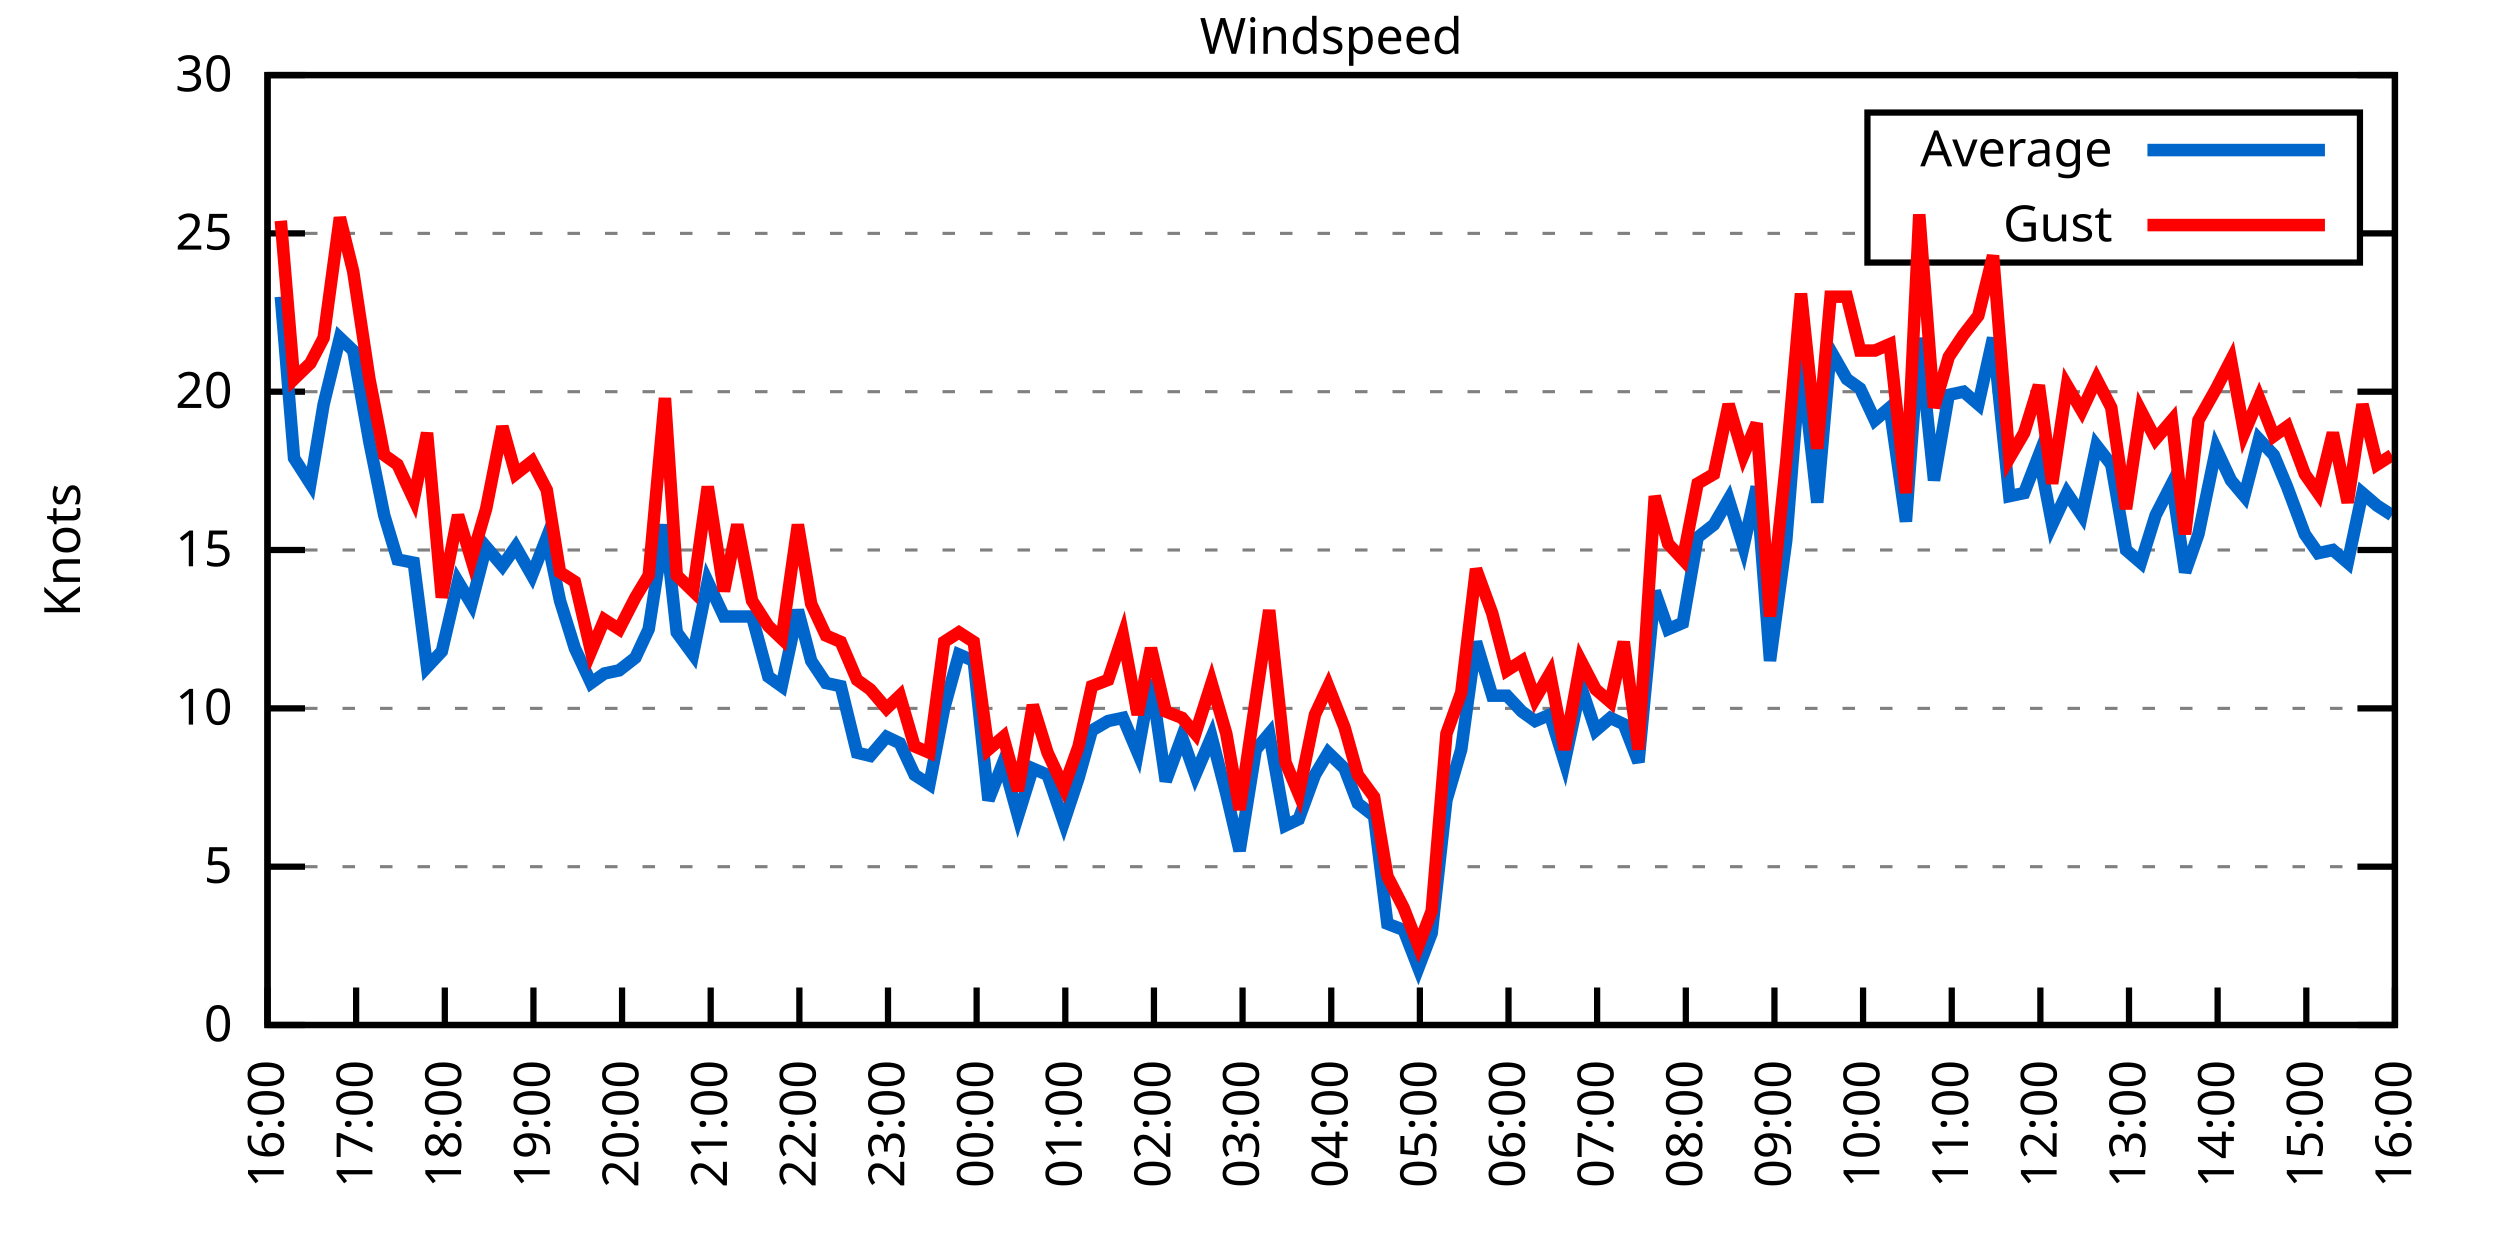
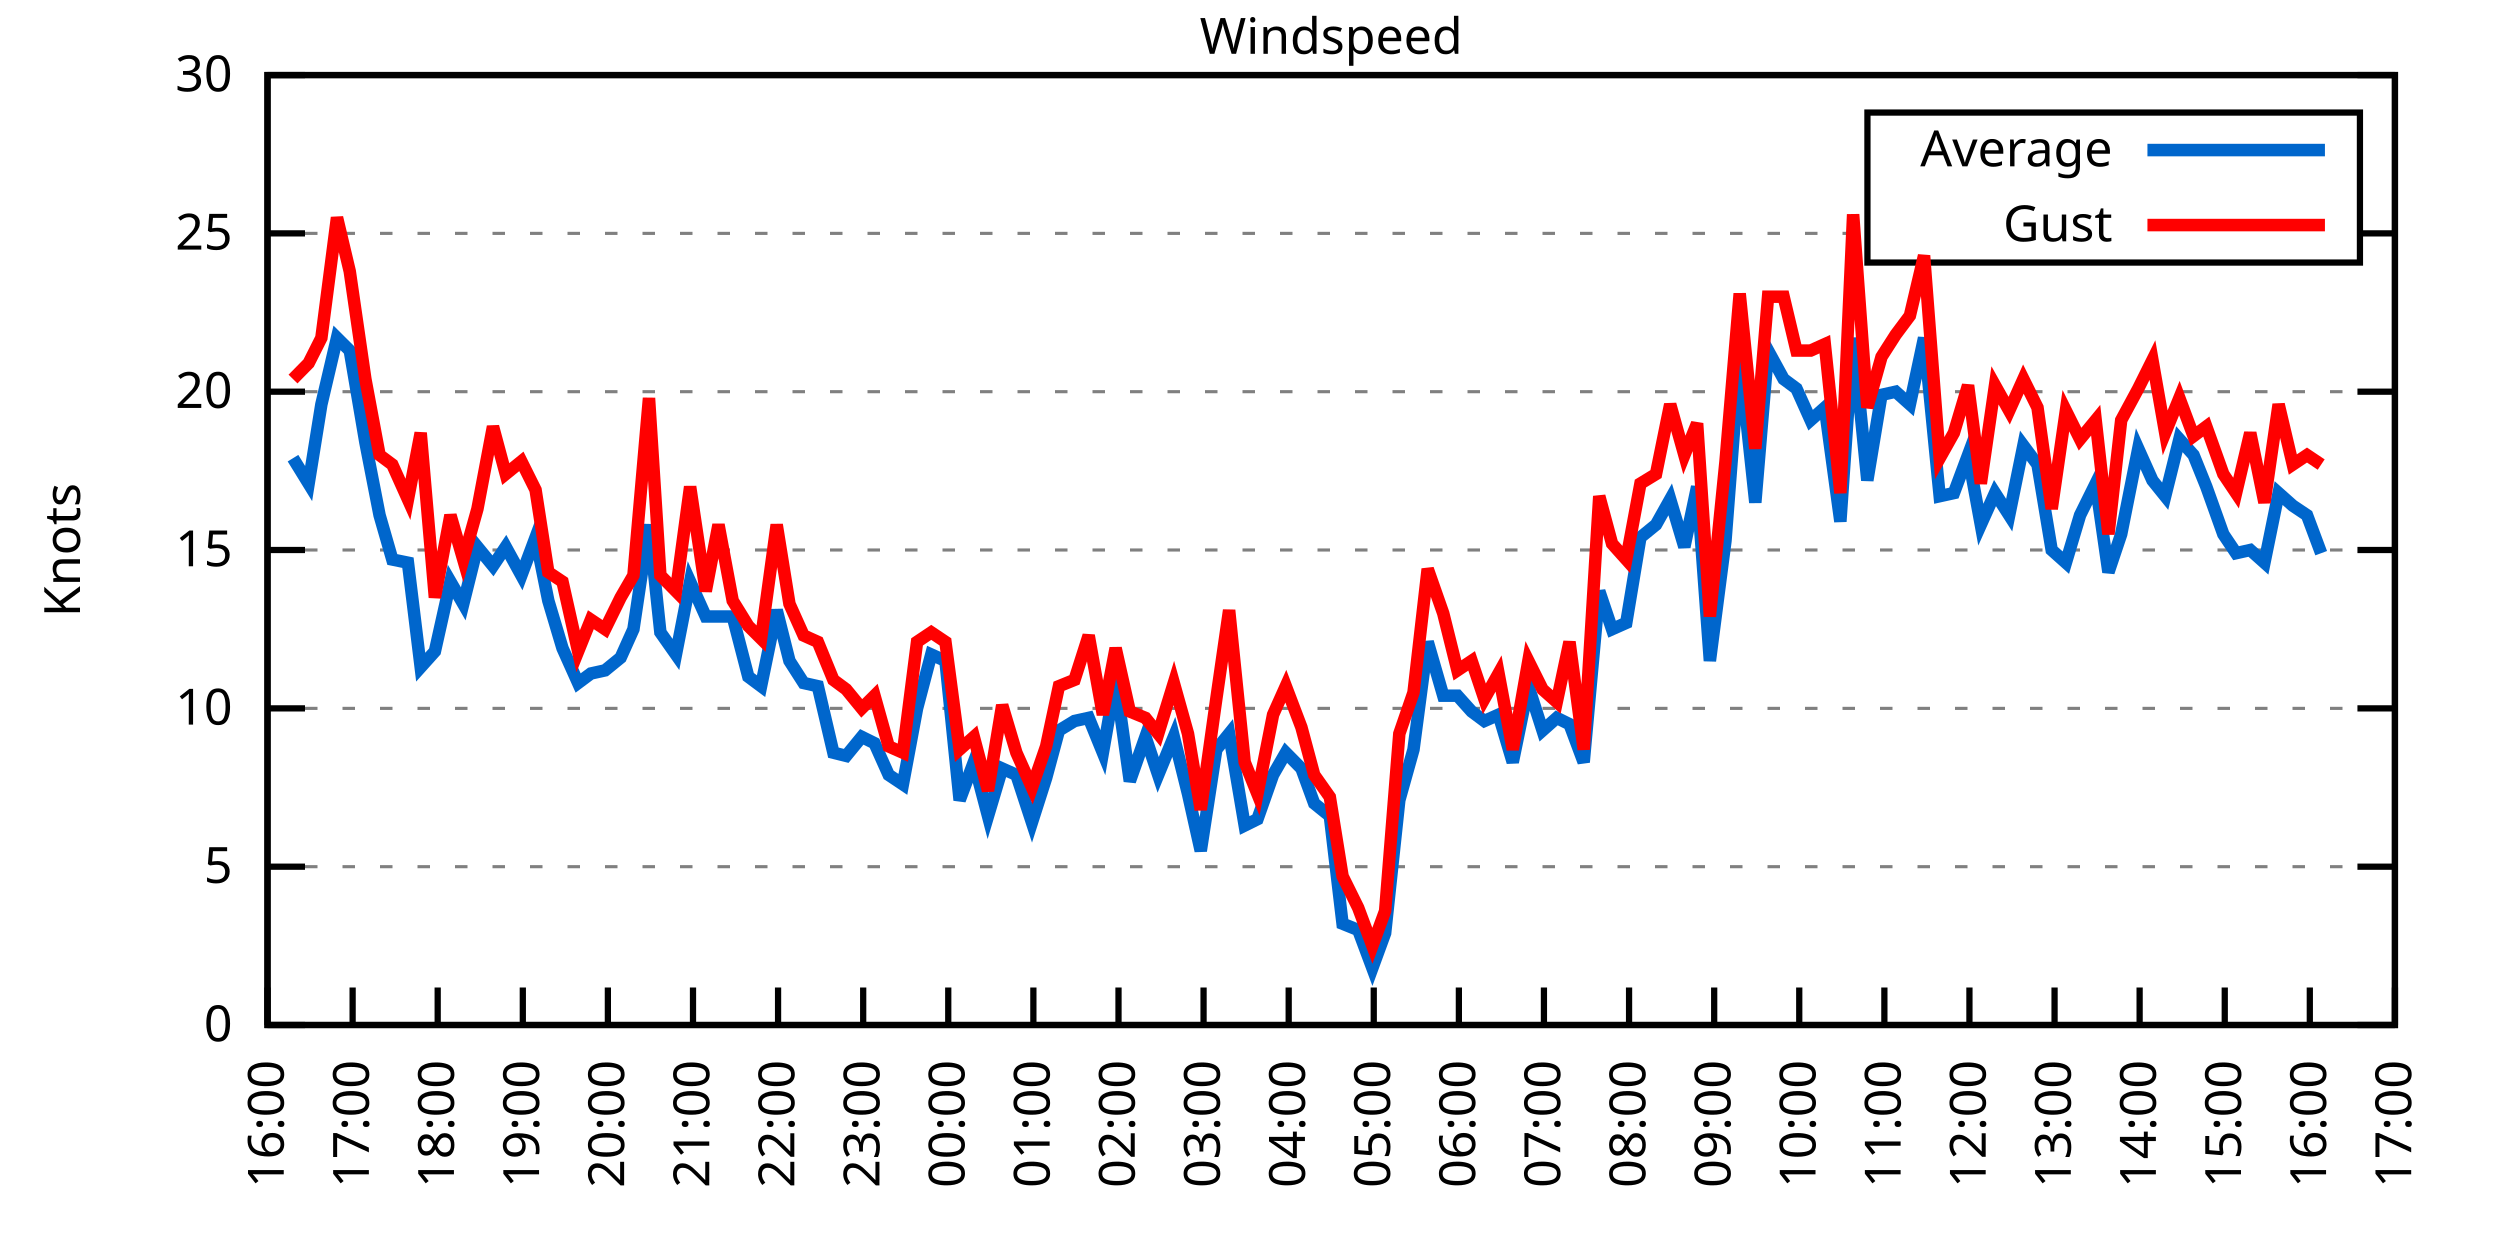
<svg xmlns="http://www.w3.org/2000/svg" xmlns:xlink="http://www.w3.org/1999/xlink" width="400" height="200" viewBox="0 0 400 200">
  <g id="gnuplot_canvas">
    <rect x="0" y="0" width="400" height="200" fill="none" />
    <defs>
      <circle id="gpDot" r="0.5" stroke-width="0.5" stroke="currentColor" />
      <path id="gpPt0" stroke-width="0.333" stroke="currentColor" d="M-1,0 h2 M0,-1 v2" />
      <path id="gpPt1" stroke-width="0.333" stroke="currentColor" d="M-1,-1 L1,1 M1,-1 L-1,1" />
      <path id="gpPt2" stroke-width="0.333" stroke="currentColor" d="M-1,0 L1,0 M0,-1 L0,1 M-1,-1 L1,1 M-1,1 L1,-1" />
      <rect id="gpPt3" stroke-width="0.333" stroke="currentColor" x="-1" y="-1" width="2" height="2" />
      <rect id="gpPt4" stroke-width="0.333" stroke="currentColor" fill="currentColor" x="-1" y="-1" width="2" height="2" />
      <circle id="gpPt5" stroke-width="0.333" stroke="currentColor" cx="0" cy="0" r="1" />
      <use xlink:href="#gpPt5" id="gpPt6" fill="currentColor" stroke="none" />
      <path id="gpPt7" stroke-width="0.333" stroke="currentColor" d="M0,-1.33 L-1.33,0.67 L1.33,0.67 z" />
      <use xlink:href="#gpPt7" id="gpPt8" fill="currentColor" stroke="none" />
      <use xlink:href="#gpPt7" id="gpPt9" stroke="currentColor" transform="rotate(180)" />
      <use xlink:href="#gpPt9" id="gpPt10" fill="currentColor" stroke="none" />
      <use xlink:href="#gpPt3" id="gpPt11" stroke="currentColor" transform="rotate(45)" />
      <use xlink:href="#gpPt11" id="gpPt12" fill="currentColor" stroke="none" />
      <path id="gpPt13" stroke-width="0.333" stroke="currentColor" d="M0,1.330 L1.265,0.411 L0.782,-1.067 L-0.782,-1.076 L-1.265,0.411 z" />
      <use xlink:href="#gpPt13" id="gpPt14" fill="currentColor" stroke="none" />
      <filter id="textbox" filterUnits="objectBoundingBox" x="0" y="0" height="1" width="1">
        <feFlood flood-color="white" flood-opacity="1" result="bgnd" />
        <feComposite in="SourceGraphic" in2="bgnd" operator="atop" />
      </filter>
      <filter id="greybox" filterUnits="objectBoundingBox" x="0" y="0" height="1" width="1">
        <feFlood flood-color="lightgrey" flood-opacity="1" result="grey" />
        <feComposite in="SourceGraphic" in2="grey" operator="atop" />
      </filter>
    </defs>
    <g fill="none" color="white" stroke="currentColor" stroke-width="1.00" stroke-linecap="butt" stroke-linejoin="miter">
</g>
    <g fill="none" color="black" stroke="currentColor" stroke-width="1.00" stroke-linecap="butt" stroke-linejoin="miter">
      <g stroke="none" shape-rendering="crispEdges">
        <polygon fill="rgb(255, 255, 255)" points="42.80,164.00 383.18,164.00 383.18,12.02 42.80,12.02 " />
      </g>
    </g>
    <g fill="none" color="black" stroke="currentColor" stroke-width="1.00" stroke-linecap="butt" stroke-linejoin="miter">
</g>
    <g fill="none" color="black" stroke="black" stroke-width="0.50" stroke-linecap="butt" stroke-linejoin="miter">
</g>
    <g fill="none" color="gray" stroke="currentColor" stroke-width="0.50" stroke-linecap="butt" stroke-linejoin="miter">
      <path stroke="gray" stroke-dasharray="2,4" class="gridline" d="M42.80,164.00 L383.19,164.00  " />
    </g>
    <g fill="none" color="gray" stroke="gray" stroke-width="1.00" stroke-linecap="butt" stroke-linejoin="miter">
</g>
    <g fill="none" color="black" stroke="currentColor" stroke-width="1.00" stroke-linecap="butt" stroke-linejoin="miter">
      <path stroke="black" d="M42.80,164.00 L48.80,164.00 M383.19,164.00 L377.19,164.00  " />
      <g transform="translate(37.20,166.60)" stroke="none" fill="black" font-family="Sans" font-size="8.00" text-anchor="end">
        <text>
          <tspan font-family="Sans"> 0</tspan>
        </text>
      </g>
    </g>
    <g fill="none" color="black" stroke="currentColor" stroke-width="1.00" stroke-linecap="butt" stroke-linejoin="miter">
</g>
    <g fill="none" color="black" stroke="black" stroke-width="0.50" stroke-linecap="butt" stroke-linejoin="miter">
</g>
    <g fill="none" color="gray" stroke="currentColor" stroke-width="0.50" stroke-linecap="butt" stroke-linejoin="miter">
      <path stroke="gray" stroke-dasharray="2,4" class="gridline" d="M42.80,138.67 L383.19,138.67  " />
    </g>
    <g fill="none" color="gray" stroke="gray" stroke-width="1.00" stroke-linecap="butt" stroke-linejoin="miter">
</g>
    <g fill="none" color="black" stroke="currentColor" stroke-width="1.00" stroke-linecap="butt" stroke-linejoin="miter">
      <path stroke="black" d="M42.80,138.67 L48.80,138.67 M383.19,138.67 L377.19,138.67  " />
      <g transform="translate(37.20,141.27)" stroke="none" fill="black" font-family="Sans" font-size="8.00" text-anchor="end">
        <text>
          <tspan font-family="Sans"> 5</tspan>
        </text>
      </g>
    </g>
    <g fill="none" color="black" stroke="currentColor" stroke-width="1.00" stroke-linecap="butt" stroke-linejoin="miter">
</g>
    <g fill="none" color="black" stroke="black" stroke-width="0.50" stroke-linecap="butt" stroke-linejoin="miter">
</g>
    <g fill="none" color="gray" stroke="currentColor" stroke-width="0.50" stroke-linecap="butt" stroke-linejoin="miter">
      <path stroke="gray" stroke-dasharray="2,4" class="gridline" d="M42.80,113.34 L383.19,113.34  " />
    </g>
    <g fill="none" color="gray" stroke="gray" stroke-width="1.00" stroke-linecap="butt" stroke-linejoin="miter">
</g>
    <g fill="none" color="black" stroke="currentColor" stroke-width="1.00" stroke-linecap="butt" stroke-linejoin="miter">
      <path stroke="black" d="M42.80,113.34 L48.80,113.34 M383.19,113.34 L377.19,113.34  " />
      <g transform="translate(37.20,115.94)" stroke="none" fill="black" font-family="Sans" font-size="8.00" text-anchor="end">
        <text>
          <tspan font-family="Sans"> 10</tspan>
        </text>
      </g>
    </g>
    <g fill="none" color="black" stroke="currentColor" stroke-width="1.00" stroke-linecap="butt" stroke-linejoin="miter">
</g>
    <g fill="none" color="black" stroke="black" stroke-width="0.50" stroke-linecap="butt" stroke-linejoin="miter">
</g>
    <g fill="none" color="gray" stroke="currentColor" stroke-width="0.50" stroke-linecap="butt" stroke-linejoin="miter">
      <path stroke="gray" stroke-dasharray="2,4" class="gridline" d="M42.80,88.00 L383.19,88.00  " />
    </g>
    <g fill="none" color="gray" stroke="gray" stroke-width="1.00" stroke-linecap="butt" stroke-linejoin="miter">
</g>
    <g fill="none" color="black" stroke="currentColor" stroke-width="1.00" stroke-linecap="butt" stroke-linejoin="miter">
      <path stroke="black" d="M42.80,88.00 L48.80,88.00 M383.19,88.00 L377.19,88.00  " />
      <g transform="translate(37.20,90.60)" stroke="none" fill="black" font-family="Sans" font-size="8.00" text-anchor="end">
        <text>
          <tspan font-family="Sans"> 15</tspan>
        </text>
      </g>
    </g>
    <g fill="none" color="black" stroke="currentColor" stroke-width="1.00" stroke-linecap="butt" stroke-linejoin="miter">
</g>
    <g fill="none" color="black" stroke="black" stroke-width="0.50" stroke-linecap="butt" stroke-linejoin="miter">
</g>
    <g fill="none" color="gray" stroke="currentColor" stroke-width="0.50" stroke-linecap="butt" stroke-linejoin="miter">
      <path stroke="gray" stroke-dasharray="2,4" class="gridline" d="M42.80,62.67 L383.19,62.67  " />
    </g>
    <g fill="none" color="gray" stroke="gray" stroke-width="1.00" stroke-linecap="butt" stroke-linejoin="miter">
</g>
    <g fill="none" color="black" stroke="currentColor" stroke-width="1.00" stroke-linecap="butt" stroke-linejoin="miter">
      <path stroke="black" d="M42.80,62.67 L48.80,62.67 M383.19,62.67 L377.19,62.67  " />
      <g transform="translate(37.20,65.27)" stroke="none" fill="black" font-family="Sans" font-size="8.00" text-anchor="end">
        <text>
          <tspan font-family="Sans"> 20</tspan>
        </text>
      </g>
    </g>
    <g fill="none" color="black" stroke="currentColor" stroke-width="1.00" stroke-linecap="butt" stroke-linejoin="miter">
</g>
    <g fill="none" color="black" stroke="black" stroke-width="0.50" stroke-linecap="butt" stroke-linejoin="miter">
</g>
    <g fill="none" color="gray" stroke="currentColor" stroke-width="0.50" stroke-linecap="butt" stroke-linejoin="miter">
      <path stroke="gray" stroke-dasharray="2,4" class="gridline" d="M42.80,37.34 L298.79,37.34 M377.59,37.34 L383.19,37.34  " />
    </g>
    <g fill="none" color="gray" stroke="gray" stroke-width="1.00" stroke-linecap="butt" stroke-linejoin="miter">
</g>
    <g fill="none" color="black" stroke="currentColor" stroke-width="1.00" stroke-linecap="butt" stroke-linejoin="miter">
      <path stroke="black" d="M42.80,37.34 L48.80,37.34 M383.19,37.34 L377.19,37.34  " />
      <g transform="translate(37.20,39.94)" stroke="none" fill="black" font-family="Sans" font-size="8.00" text-anchor="end">
        <text>
          <tspan font-family="Sans"> 25</tspan>
        </text>
      </g>
    </g>
    <g fill="none" color="black" stroke="currentColor" stroke-width="1.00" stroke-linecap="butt" stroke-linejoin="miter">
</g>
    <g fill="none" color="black" stroke="black" stroke-width="0.50" stroke-linecap="butt" stroke-linejoin="miter">
</g>
    <g fill="none" color="gray" stroke="currentColor" stroke-width="0.50" stroke-linecap="butt" stroke-linejoin="miter">
      <path stroke="gray" stroke-dasharray="2,4" class="gridline" d="M42.80,12.01 L383.19,12.01  " />
    </g>
    <g fill="none" color="gray" stroke="gray" stroke-width="1.00" stroke-linecap="butt" stroke-linejoin="miter">
</g>
    <g fill="none" color="black" stroke="currentColor" stroke-width="1.00" stroke-linecap="butt" stroke-linejoin="miter">
      <path stroke="black" d="M42.80,12.01 L48.80,12.01 M383.19,12.01 L377.19,12.01  " />
      <g transform="translate(37.20,14.61)" stroke="none" fill="black" font-family="Sans" font-size="8.00" text-anchor="end">
        <text>
          <tspan font-family="Sans"> 30</tspan>
        </text>
      </g>
    </g>
    <g fill="none" color="black" stroke="currentColor" stroke-width="1.00" stroke-linecap="butt" stroke-linejoin="miter">
      <path stroke="black" d="M42.80,164.00 L42.80,158.00  " />
      <g transform="translate(45.40,169.60) rotate(270.00)" stroke="none" fill="black" font-family="Sans" font-size="8.00" text-anchor="end">
        <text>
          <tspan font-family="Sans">16:00</tspan>
        </text>
      </g>
    </g>
    <g fill="none" color="black" stroke="currentColor" stroke-width="1.00" stroke-linecap="butt" stroke-linejoin="miter">
-       <path stroke="black" d="M56.98,164.00 L56.98,158.00  " />
-       <g transform="translate(59.58,169.60) rotate(270.00)" stroke="none" fill="black" font-family="Sans" font-size="8.00" text-anchor="end">
+       <path stroke="black" d="M56.42,164.00 L56.42,158.00  " />
+       <g transform="translate(59.02,169.60) rotate(270.00)" stroke="none" fill="black" font-family="Sans" font-size="8.00" text-anchor="end">
        <text>
          <tspan font-family="Sans">17:00</tspan>
        </text>
      </g>
    </g>
    <g fill="none" color="black" stroke="currentColor" stroke-width="1.00" stroke-linecap="butt" stroke-linejoin="miter">
-       <path stroke="black" d="M71.17,164.00 L71.17,158.00  " />
-       <g transform="translate(73.77,169.60) rotate(270.00)" stroke="none" fill="black" font-family="Sans" font-size="8.00" text-anchor="end">
+       <path stroke="black" d="M70.03,164.00 L70.03,158.00  " />
+       <g transform="translate(72.63,169.60) rotate(270.00)" stroke="none" fill="black" font-family="Sans" font-size="8.00" text-anchor="end">
        <text>
          <tspan font-family="Sans">18:00</tspan>
        </text>
      </g>
    </g>
    <g fill="none" color="black" stroke="currentColor" stroke-width="1.00" stroke-linecap="butt" stroke-linejoin="miter">
-       <path stroke="black" d="M85.35,164.00 L85.35,158.00  " />
-       <g transform="translate(87.95,169.60) rotate(270.00)" stroke="none" fill="black" font-family="Sans" font-size="8.00" text-anchor="end">
+       <path stroke="black" d="M83.65,164.00 L83.65,158.00  " />
+       <g transform="translate(86.25,169.60) rotate(270.00)" stroke="none" fill="black" font-family="Sans" font-size="8.00" text-anchor="end">
        <text>
          <tspan font-family="Sans">19:00</tspan>
        </text>
      </g>
    </g>
    <g fill="none" color="black" stroke="currentColor" stroke-width="1.00" stroke-linecap="butt" stroke-linejoin="miter">
-       <path stroke="black" d="M99.53,164.00 L99.53,158.00  " />
-       <g transform="translate(102.13,169.60) rotate(270.00)" stroke="none" fill="black" font-family="Sans" font-size="8.00" text-anchor="end">
+       <path stroke="black" d="M97.26,164.00 L97.26,158.00  " />
+       <g transform="translate(99.86,169.60) rotate(270.00)" stroke="none" fill="black" font-family="Sans" font-size="8.00" text-anchor="end">
        <text>
          <tspan font-family="Sans">20:00</tspan>
        </text>
      </g>
    </g>
    <g fill="none" color="black" stroke="currentColor" stroke-width="1.00" stroke-linecap="butt" stroke-linejoin="miter">
-       <path stroke="black" d="M113.71,164.00 L113.71,158.00  " />
-       <g transform="translate(116.31,169.60) rotate(270.00)" stroke="none" fill="black" font-family="Sans" font-size="8.00" text-anchor="end">
+       <path stroke="black" d="M110.88,164.00 L110.88,158.00  " />
+       <g transform="translate(113.48,169.60) rotate(270.00)" stroke="none" fill="black" font-family="Sans" font-size="8.00" text-anchor="end">
        <text>
          <tspan font-family="Sans">21:00</tspan>
        </text>
      </g>
    </g>
    <g fill="none" color="black" stroke="currentColor" stroke-width="1.00" stroke-linecap="butt" stroke-linejoin="miter">
-       <path stroke="black" d="M127.90,164.00 L127.90,158.00  " />
-       <g transform="translate(130.50,169.60) rotate(270.00)" stroke="none" fill="black" font-family="Sans" font-size="8.00" text-anchor="end">
+       <path stroke="black" d="M124.49,164.00 L124.49,158.00  " />
+       <g transform="translate(127.09,169.60) rotate(270.00)" stroke="none" fill="black" font-family="Sans" font-size="8.00" text-anchor="end">
        <text>
          <tspan font-family="Sans">22:00</tspan>
        </text>
      </g>
    </g>
    <g fill="none" color="black" stroke="currentColor" stroke-width="1.00" stroke-linecap="butt" stroke-linejoin="miter">
-       <path stroke="black" d="M142.08,164.00 L142.08,158.00  " />
-       <g transform="translate(144.68,169.60) rotate(270.00)" stroke="none" fill="black" font-family="Sans" font-size="8.00" text-anchor="end">
+       <path stroke="black" d="M138.11,164.00 L138.11,158.00  " />
+       <g transform="translate(140.71,169.60) rotate(270.00)" stroke="none" fill="black" font-family="Sans" font-size="8.00" text-anchor="end">
        <text>
          <tspan font-family="Sans">23:00</tspan>
        </text>
      </g>
    </g>
    <g fill="none" color="black" stroke="currentColor" stroke-width="1.00" stroke-linecap="butt" stroke-linejoin="miter">
-       <path stroke="black" d="M156.26,164.00 L156.26,158.00  " />
-       <g transform="translate(158.86,169.60) rotate(270.00)" stroke="none" fill="black" font-family="Sans" font-size="8.00" text-anchor="end">
+       <path stroke="black" d="M151.72,164.00 L151.72,158.00  " />
+       <g transform="translate(154.32,169.60) rotate(270.00)" stroke="none" fill="black" font-family="Sans" font-size="8.00" text-anchor="end">
        <text>
          <tspan font-family="Sans">00:00</tspan>
        </text>
      </g>
    </g>
    <g fill="none" color="black" stroke="currentColor" stroke-width="1.00" stroke-linecap="butt" stroke-linejoin="miter">
-       <path stroke="black" d="M170.45,164.00 L170.45,158.00  " />
-       <g transform="translate(173.05,169.60) rotate(270.00)" stroke="none" fill="black" font-family="Sans" font-size="8.00" text-anchor="end">
+       <path stroke="black" d="M165.34,164.00 L165.34,158.00  " />
+       <g transform="translate(167.94,169.60) rotate(270.00)" stroke="none" fill="black" font-family="Sans" font-size="8.00" text-anchor="end">
        <text>
          <tspan font-family="Sans">01:00</tspan>
        </text>
      </g>
    </g>
    <g fill="none" color="black" stroke="currentColor" stroke-width="1.00" stroke-linecap="butt" stroke-linejoin="miter">
-       <path stroke="black" d="M184.63,164.00 L184.63,158.00  " />
-       <g transform="translate(187.23,169.60) rotate(270.00)" stroke="none" fill="black" font-family="Sans" font-size="8.00" text-anchor="end">
+       <path stroke="black" d="M178.96,164.00 L178.96,158.00  " />
+       <g transform="translate(181.56,169.60) rotate(270.00)" stroke="none" fill="black" font-family="Sans" font-size="8.00" text-anchor="end">
        <text>
          <tspan font-family="Sans">02:00</tspan>
        </text>
      </g>
    </g>
    <g fill="none" color="black" stroke="currentColor" stroke-width="1.00" stroke-linecap="butt" stroke-linejoin="miter">
-       <path stroke="black" d="M198.81,164.00 L198.81,158.00  " />
-       <g transform="translate(201.41,169.60) rotate(270.00)" stroke="none" fill="black" font-family="Sans" font-size="8.00" text-anchor="end">
+       <path stroke="black" d="M192.57,164.00 L192.57,158.00  " />
+       <g transform="translate(195.17,169.60) rotate(270.00)" stroke="none" fill="black" font-family="Sans" font-size="8.00" text-anchor="end">
        <text>
          <tspan font-family="Sans">03:00</tspan>
        </text>
      </g>
    </g>
    <g fill="none" color="black" stroke="currentColor" stroke-width="1.00" stroke-linecap="butt" stroke-linejoin="miter">
-       <path stroke="black" d="M213.00,164.00 L213.00,158.00  " />
-       <g transform="translate(215.60,169.60) rotate(270.00)" stroke="none" fill="black" font-family="Sans" font-size="8.00" text-anchor="end">
+       <path stroke="black" d="M206.19,164.00 L206.19,158.00  " />
+       <g transform="translate(208.79,169.60) rotate(270.00)" stroke="none" fill="black" font-family="Sans" font-size="8.00" text-anchor="end">
        <text>
          <tspan font-family="Sans">04:00</tspan>
        </text>
      </g>
    </g>
    <g fill="none" color="black" stroke="currentColor" stroke-width="1.00" stroke-linecap="butt" stroke-linejoin="miter">
-       <path stroke="black" d="M227.18,164.00 L227.18,158.00  " />
-       <g transform="translate(229.78,169.60) rotate(270.00)" stroke="none" fill="black" font-family="Sans" font-size="8.00" text-anchor="end">
+       <path stroke="black" d="M219.80,164.00 L219.80,158.00  " />
+       <g transform="translate(222.40,169.60) rotate(270.00)" stroke="none" fill="black" font-family="Sans" font-size="8.00" text-anchor="end">
        <text>
          <tspan font-family="Sans">05:00</tspan>
        </text>
      </g>
    </g>
    <g fill="none" color="black" stroke="currentColor" stroke-width="1.00" stroke-linecap="butt" stroke-linejoin="miter">
-       <path stroke="black" d="M241.36,164.00 L241.36,158.00  " />
-       <g transform="translate(243.96,169.60) rotate(270.00)" stroke="none" fill="black" font-family="Sans" font-size="8.00" text-anchor="end">
+       <path stroke="black" d="M233.42,164.00 L233.42,158.00  " />
+       <g transform="translate(236.02,169.60) rotate(270.00)" stroke="none" fill="black" font-family="Sans" font-size="8.00" text-anchor="end">
        <text>
          <tspan font-family="Sans">06:00</tspan>
        </text>
      </g>
    </g>
    <g fill="none" color="black" stroke="currentColor" stroke-width="1.00" stroke-linecap="butt" stroke-linejoin="miter">
-       <path stroke="black" d="M255.54,164.00 L255.54,158.00  " />
-       <g transform="translate(258.14,169.60) rotate(270.00)" stroke="none" fill="black" font-family="Sans" font-size="8.00" text-anchor="end">
+       <path stroke="black" d="M247.03,164.00 L247.03,158.00  " />
+       <g transform="translate(249.63,169.60) rotate(270.00)" stroke="none" fill="black" font-family="Sans" font-size="8.00" text-anchor="end">
        <text>
          <tspan font-family="Sans">07:00</tspan>
        </text>
      </g>
    </g>
    <g fill="none" color="black" stroke="currentColor" stroke-width="1.00" stroke-linecap="butt" stroke-linejoin="miter">
-       <path stroke="black" d="M269.73,164.00 L269.73,158.00  " />
-       <g transform="translate(272.33,169.60) rotate(270.00)" stroke="none" fill="black" font-family="Sans" font-size="8.00" text-anchor="end">
+       <path stroke="black" d="M260.65,164.00 L260.65,158.00  " />
+       <g transform="translate(263.25,169.60) rotate(270.00)" stroke="none" fill="black" font-family="Sans" font-size="8.00" text-anchor="end">
        <text>
          <tspan font-family="Sans">08:00</tspan>
        </text>
      </g>
    </g>
    <g fill="none" color="black" stroke="currentColor" stroke-width="1.00" stroke-linecap="butt" stroke-linejoin="miter">
-       <path stroke="black" d="M283.91,164.00 L283.91,158.00  " />
-       <g transform="translate(286.51,169.60) rotate(270.00)" stroke="none" fill="black" font-family="Sans" font-size="8.00" text-anchor="end">
+       <path stroke="black" d="M274.27,164.00 L274.27,158.00  " />
+       <g transform="translate(276.87,169.60) rotate(270.00)" stroke="none" fill="black" font-family="Sans" font-size="8.00" text-anchor="end">
        <text>
          <tspan font-family="Sans">09:00</tspan>
        </text>
      </g>
    </g>
    <g fill="none" color="black" stroke="currentColor" stroke-width="1.00" stroke-linecap="butt" stroke-linejoin="miter">
-       <path stroke="black" d="M298.09,164.00 L298.09,158.00  " />
-       <g transform="translate(300.69,169.60) rotate(270.00)" stroke="none" fill="black" font-family="Sans" font-size="8.00" text-anchor="end">
+       <path stroke="black" d="M287.88,164.00 L287.88,158.00  " />
+       <g transform="translate(290.48,169.60) rotate(270.00)" stroke="none" fill="black" font-family="Sans" font-size="8.00" text-anchor="end">
        <text>
          <tspan font-family="Sans">10:00</tspan>
        </text>
      </g>
    </g>
    <g fill="none" color="black" stroke="currentColor" stroke-width="1.00" stroke-linecap="butt" stroke-linejoin="miter">
-       <path stroke="black" d="M312.28,164.00 L312.28,158.00  " />
-       <g transform="translate(314.88,169.60) rotate(270.00)" stroke="none" fill="black" font-family="Sans" font-size="8.00" text-anchor="end">
+       <path stroke="black" d="M301.50,164.00 L301.50,158.00  " />
+       <g transform="translate(304.10,169.60) rotate(270.00)" stroke="none" fill="black" font-family="Sans" font-size="8.00" text-anchor="end">
        <text>
          <tspan font-family="Sans">11:00</tspan>
        </text>
      </g>
    </g>
    <g fill="none" color="black" stroke="currentColor" stroke-width="1.00" stroke-linecap="butt" stroke-linejoin="miter">
-       <path stroke="black" d="M326.46,164.00 L326.46,158.00  " />
-       <g transform="translate(329.06,169.60) rotate(270.00)" stroke="none" fill="black" font-family="Sans" font-size="8.00" text-anchor="end">
+       <path stroke="black" d="M315.11,164.00 L315.11,158.00  " />
+       <g transform="translate(317.71,169.60) rotate(270.00)" stroke="none" fill="black" font-family="Sans" font-size="8.00" text-anchor="end">
        <text>
          <tspan font-family="Sans">12:00</tspan>
        </text>
      </g>
    </g>
    <g fill="none" color="black" stroke="currentColor" stroke-width="1.00" stroke-linecap="butt" stroke-linejoin="miter">
-       <path stroke="black" d="M340.64,164.00 L340.64,158.00  " />
-       <g transform="translate(343.24,169.60) rotate(270.00)" stroke="none" fill="black" font-family="Sans" font-size="8.00" text-anchor="end">
+       <path stroke="black" d="M328.73,164.00 L328.73,158.00  " />
+       <g transform="translate(331.33,169.60) rotate(270.00)" stroke="none" fill="black" font-family="Sans" font-size="8.00" text-anchor="end">
        <text>
          <tspan font-family="Sans">13:00</tspan>
        </text>
      </g>
    </g>
    <g fill="none" color="black" stroke="currentColor" stroke-width="1.00" stroke-linecap="butt" stroke-linejoin="miter">
-       <path stroke="black" d="M354.82,164.00 L354.82,158.00  " />
-       <g transform="translate(357.42,169.60) rotate(270.00)" stroke="none" fill="black" font-family="Sans" font-size="8.00" text-anchor="end">
+       <path stroke="black" d="M342.34,164.00 L342.34,158.00  " />
+       <g transform="translate(344.94,169.60) rotate(270.00)" stroke="none" fill="black" font-family="Sans" font-size="8.00" text-anchor="end">
        <text>
          <tspan font-family="Sans">14:00</tspan>
        </text>
      </g>
    </g>
    <g fill="none" color="black" stroke="currentColor" stroke-width="1.00" stroke-linecap="butt" stroke-linejoin="miter">
-       <path stroke="black" d="M369.01,164.00 L369.01,158.00  " />
-       <g transform="translate(371.61,169.60) rotate(270.00)" stroke="none" fill="black" font-family="Sans" font-size="8.00" text-anchor="end">
+       <path stroke="black" d="M355.96,164.00 L355.96,158.00  " />
+       <g transform="translate(358.56,169.60) rotate(270.00)" stroke="none" fill="black" font-family="Sans" font-size="8.00" text-anchor="end">
        <text>
          <tspan font-family="Sans">15:00</tspan>
+         </text>
+       </g>
+     </g>
+     <g fill="none" color="black" stroke="currentColor" stroke-width="1.00" stroke-linecap="butt" stroke-linejoin="miter">
+       <path stroke="black" d="M369.57,164.00 L369.57,158.00  " />
+       <g transform="translate(372.17,169.60) rotate(270.00)" stroke="none" fill="black" font-family="Sans" font-size="8.00" text-anchor="end">
+         <text>
+           <tspan font-family="Sans">16:00</tspan>
        </text>
      </g>
    </g>
    <g fill="none" color="black" stroke="currentColor" stroke-width="1.00" stroke-linecap="butt" stroke-linejoin="miter">
      <path stroke="black" d="M383.19,164.00 L383.19,158.00  " />
      <g transform="translate(385.79,169.60) rotate(270.00)" stroke="none" fill="black" font-family="Sans" font-size="8.00" text-anchor="end">
        <text>
-           <tspan font-family="Sans">16:00</tspan>
+           <tspan font-family="Sans">17:00</tspan>
        </text>
      </g>
    </g>
    <g fill="none" color="black" stroke="currentColor" stroke-width="1.00" stroke-linecap="butt" stroke-linejoin="miter">
</g>
    <g fill="none" color="black" stroke="currentColor" stroke-width="1.00" stroke-linecap="butt" stroke-linejoin="miter">
      <path stroke="black" d="M42.80,12.01 L42.80,164.00 L383.19,164.00 L383.19,12.01 L42.80,12.01 Z  " />
    </g>
    <g fill="none" color="black" stroke="currentColor" stroke-width="1.00" stroke-linecap="butt" stroke-linejoin="miter">
</g>
    <g fill="none" color="black" stroke="currentColor" stroke-width="1.00" stroke-linecap="butt" stroke-linejoin="miter">
      <path stroke="black" d="M298.79,42.01 L298.79,18.01 L377.59,18.01 L377.59,42.01 L298.79,42.01 Z  " />
    </g>
    <g id="Windspeed_plot_1">
      <g fill="none" color="white" stroke="black" stroke-width="2.00" stroke-linecap="butt" stroke-linejoin="miter">
</g>
      <g fill="none" color="black" stroke="currentColor" stroke-width="2.00" stroke-linecap="butt" stroke-linejoin="miter">
        <g transform="translate(337.99,26.61)" stroke="none" fill="black" font-family="Sans" font-size="8.00" text-anchor="end">
          <text>
            <tspan font-family="Sans">Average</tspan>
          </text>
        </g>
      </g>
      <g fill="none" color="black" stroke="currentColor" stroke-width="2.00" stroke-linecap="butt" stroke-linejoin="miter">
-         <path stroke="rgb(  0, 102, 204)" d="M343.59,24.01 L371.99,24.01 M44.93,47.47 L47.05,73.31 L49.66,77.37 L51.78,64.70 L54.38,54.06 L56.51,56.09   L59.11,70.78 L61.47,82.43 L63.60,89.52 L66.20,90.03 L68.33,106.75 L70.69,104.22 L73.29,93.07 L75.42,96.62   L77.78,87.50 L80.38,90.54 L82.51,87.50 L85.11,92.06 L87.48,85.98 L89.60,96.11 L91.97,103.71 L94.57,109.28   L96.70,107.76 L99.06,107.26 L101.66,105.23 L103.79,100.67 L106.39,83.95 L108.28,101.18 L110.88,104.72 L113.24,93.07   L115.84,98.64 L117.97,98.64 L120.33,98.64 L122.93,108.27 L125.06,109.79 L127.66,97.63 L129.79,105.74 L132.15,109.28   L134.52,109.79 L137.12,120.43 L139.24,120.94 L141.84,117.90 L143.97,118.91 L146.34,123.98 L148.70,125.50 L151.06,113.34   L153.43,104.72 L155.79,105.74 L158.15,128.03 L160.52,121.95 L162.88,130.56 L165.25,122.96 L167.61,123.98 L170.21,131.58   L172.57,124.48 L174.70,116.88 L177.30,115.36 L179.67,114.86 L182.03,120.43 L184.16,108.78 L186.52,124.99 L189.12,117.90   L191.25,123.98 L193.85,117.90 L196.21,127.02 L198.34,136.14 L200.94,119.92 L203.07,117.39 L205.67,132.08 L207.79,131.07   L210.39,123.98 L212.52,120.43 L215.12,122.96 L217.25,128.54 L219.85,130.56 L221.98,147.79 L224.58,148.80 L226.94,154.88   L229.07,149.31 L231.43,128.03 L233.80,119.92 L236.16,102.70 L238.76,111.31 L241.12,111.31 L243.49,113.84 L245.62,115.36   L247.98,114.35 L250.34,121.95 L252.94,109.79 L255.31,116.88 L257.67,114.86 L259.80,115.87 L262.16,121.95 L264.76,94.59   L266.89,100.67 L269.25,99.66 L271.62,85.98 L274.22,83.95 L276.58,79.90 L278.95,87.50 L281.07,77.87 L283.20,105.74   L285.80,86.49 L288.16,57.10 L290.76,80.41 L292.89,56.09 L295.49,60.65 L297.62,62.17 L299.98,67.23 L302.35,65.21   L304.95,83.45 L307.08,54.06 L309.44,76.86 L311.80,63.18 L314.17,62.67 L316.53,64.70 L318.89,54.06 L321.49,79.39   L323.86,78.89 L326.22,72.81 L328.35,83.95 L330.71,78.89 L333.08,82.43 L335.44,71.29 L337.80,74.33 L340.17,88.00   L342.53,90.03 L344.90,82.43 L347.50,77.37 L349.62,91.55 L351.75,85.47 L354.59,71.79 L356.95,76.86 L359.08,79.39   L361.44,70.27 L363.81,72.81 L365.93,77.87 L368.77,85.47 L370.90,88.51 L373.26,88.00 L375.63,90.03 L377.99,78.89   L380.35,80.91 L382.72,82.43  " />
+         <path stroke="rgb(  0, 102, 204)" d="M343.59,24.01 L371.99,24.01 M46.88,73.31 L49.38,77.37 L51.42,64.70 L53.92,54.06 L55.96,56.09 L58.46,70.78   L60.73,82.43 L62.77,89.52 L65.27,90.03 L67.31,106.75 L69.58,104.22 L72.07,93.07 L74.12,96.62 L76.39,87.50   L78.88,90.54 L80.92,87.50 L83.42,92.06 L85.69,85.98 L87.73,96.11 L90.00,103.71 L92.50,109.28 L94.54,107.76   L96.81,107.26 L99.30,105.23 L101.35,100.67 L103.84,83.95 L105.66,101.18 L108.15,104.72 L110.42,93.07 L112.92,98.64   L114.96,98.64 L117.23,98.64 L119.73,108.27 L121.77,109.79 L124.27,97.63 L126.31,105.74 L128.58,109.28 L130.85,109.79   L133.34,120.43 L135.39,120.94 L137.88,117.90 L139.92,118.91 L142.19,123.98 L144.46,125.50 L146.73,113.34 L149.00,104.72   L151.27,105.74 L153.54,128.03 L155.81,121.95 L158.08,130.56 L160.35,122.96 L162.62,123.98 L165.11,131.58 L167.38,124.48   L169.43,116.88 L171.92,115.36 L174.19,114.86 L176.46,120.43 L178.50,108.78 L180.77,124.99 L183.27,117.90 L185.31,123.98   L187.81,117.90 L190.08,127.02 L192.12,136.14 L194.61,119.92 L196.66,117.39 L199.15,132.08 L201.19,131.07 L203.69,123.98   L205.73,120.43 L208.23,122.96 L210.27,128.54 L212.77,130.56 L214.81,147.79 L217.31,148.80 L219.58,154.88 L221.62,149.31   L223.89,128.03 L226.16,119.92 L228.43,102.70 L230.92,111.31 L233.19,111.31 L235.46,113.84 L237.50,115.36 L239.77,114.35   L242.04,121.95 L244.54,109.79 L246.81,116.88 L249.08,114.86 L251.12,115.87 L253.39,121.95 L255.88,94.59 L257.93,100.67   L260.20,99.66 L262.47,85.98 L264.96,83.95 L267.23,79.90 L269.50,87.50 L271.54,77.87 L273.58,105.74 L276.08,86.49   L278.35,57.10 L280.85,80.41 L282.89,56.09 L285.38,60.65 L287.43,62.17 L289.70,67.23 L291.97,65.21 L294.46,83.45   L296.50,54.06 L298.77,76.86 L301.04,63.18 L303.31,62.67 L305.58,64.70 L307.85,54.06 L310.35,79.39 L312.62,78.89   L314.89,72.81 L316.93,83.95 L319.20,78.89 L321.47,82.43 L323.74,71.29 L326.00,74.33 L328.27,88.00 L330.54,90.03   L332.81,82.43 L335.31,77.37 L337.35,91.55 L339.39,85.47 L342.12,71.79 L344.39,76.86 L346.43,79.39 L348.70,70.27   L350.97,72.81 L353.01,77.87 L355.73,85.47 L357.77,88.51 L360.04,88.00 L362.31,90.03 L364.58,78.89 L366.85,80.91   L369.12,82.43 L371.39,88.51  " />
      </g>
    </g>
    <g id="Windspeed_plot_2">
      <g fill="none" color="black" stroke="currentColor" stroke-width="2.00" stroke-linecap="butt" stroke-linejoin="miter">
        <g transform="translate(337.99,38.61)" stroke="none" fill="black" font-family="Sans" font-size="8.00" text-anchor="end">
          <text>
            <tspan font-family="Sans">Gust</tspan>
          </text>
        </g>
      </g>
      <g fill="none" color="black" stroke="currentColor" stroke-width="2.00" stroke-linecap="butt" stroke-linejoin="miter">
-         <path stroke="rgb(255,   0,   0)" d="M343.59,36.01 L371.99,36.01 M44.93,35.32 L47.05,60.65 L49.66,58.11 L51.78,54.06 L54.38,34.81 L56.51,43.42   L59.11,60.65 L61.47,72.81 L63.60,74.33 L66.20,79.90 L68.33,69.26 L70.69,95.60 L73.29,82.43 L75.42,89.52   L77.78,81.42 L80.38,68.25 L82.51,75.85 L85.11,73.82 L87.48,78.38 L89.60,91.55 L91.97,93.07 L94.57,104.22   L96.70,99.15 L99.06,100.67 L101.66,95.60 L103.79,92.06 L106.39,63.69 L108.28,92.06 L110.88,94.59 L113.24,77.87   L115.84,94.59 L117.97,83.95 L120.33,96.11 L122.93,100.16 L125.06,102.19 L127.66,83.95 L129.79,96.62 L132.15,101.68   L134.52,102.70 L137.12,108.78 L139.24,110.30 L141.84,113.34 L143.97,111.31 L146.34,119.42 L148.70,120.43 L151.06,102.70   L153.43,101.18 L155.79,102.70 L158.15,119.92 L160.52,117.90 L162.88,126.51 L165.25,112.83 L167.61,120.43 L170.21,126.00   L172.57,119.42 L174.70,109.79 L177.30,108.78 L179.67,101.68 L182.03,114.35 L184.16,103.71 L186.52,113.84 L189.12,114.86   L191.25,117.39 L193.85,109.28 L196.21,117.39 L198.34,129.55 L200.94,111.82 L203.07,97.63 L205.67,121.95 L207.79,127.02   L210.39,114.35 L212.52,109.79 L215.12,116.38 L217.25,123.98 L219.85,127.52 L221.98,140.19 L224.58,145.25 L226.94,151.33   L229.07,145.76 L231.43,117.39 L233.80,110.80 L236.16,91.04 L238.76,98.14 L241.12,107.26 L243.49,105.74 L245.62,111.82   L247.98,107.76 L250.34,119.92 L252.94,105.74 L255.31,110.30 L257.67,112.32 L259.80,102.70 L262.16,119.92 L264.76,79.39   L266.89,86.99 L269.25,89.52 L271.62,77.37 L274.22,75.85 L276.58,64.70 L278.95,72.81 L281.07,67.74 L283.20,98.64   L285.80,73.82 L288.16,46.97 L290.76,71.79 L292.89,47.47 L295.49,47.47 L297.62,56.09 L299.98,56.09 L302.35,55.07   L304.95,78.89 L307.08,34.30 L309.44,65.21 L311.80,57.10 L314.17,53.55 L316.53,50.51 L318.89,40.89 L321.49,73.31   L323.86,69.26 L326.22,61.66 L328.35,77.37 L330.71,61.66 L333.08,65.71 L335.44,60.65 L337.80,65.21 L340.17,81.42   L342.53,65.71 L344.90,70.27 L347.50,67.23 L349.62,85.47 L351.75,67.23 L354.59,62.17 L356.95,57.61 L359.08,69.26   L361.44,63.69 L363.81,69.77 L365.93,68.25 L368.77,75.85 L370.90,78.89 L373.26,69.26 L375.63,80.41 L377.99,64.70   L380.35,74.33 L382.72,72.81  " />
+         <path stroke="rgb(255,   0,   0)" d="M343.59,36.01 L371.99,36.01 M46.88,60.65 L49.38,58.11 L51.42,54.06 L53.92,34.81 L55.96,43.42 L58.46,60.65   L60.73,72.81 L62.77,74.33 L65.27,79.90 L67.31,69.26 L69.58,95.60 L72.07,82.43 L74.12,89.52 L76.39,81.42   L78.88,68.25 L80.92,75.85 L83.42,73.82 L85.69,78.38 L87.73,91.55 L90.00,93.07 L92.50,104.22 L94.54,99.15   L96.81,100.67 L99.30,95.60 L101.35,92.06 L103.84,63.69 L105.66,92.06 L108.15,94.59 L110.42,77.87 L112.92,94.59   L114.96,83.95 L117.23,96.11 L119.73,100.16 L121.77,102.19 L124.27,83.95 L126.31,96.62 L128.58,101.68 L130.85,102.70   L133.34,108.78 L135.39,110.30 L137.88,113.34 L139.92,111.31 L142.19,119.42 L144.46,120.43 L146.73,102.70 L149.00,101.18   L151.27,102.70 L153.54,119.92 L155.81,117.90 L158.08,126.51 L160.35,112.83 L162.62,120.43 L165.11,126.00 L167.38,119.42   L169.43,109.79 L171.92,108.78 L174.19,101.68 L176.46,114.35 L178.50,103.71 L180.77,113.84 L183.27,114.86 L185.31,117.39   L187.81,109.28 L190.08,117.39 L192.12,129.55 L194.61,111.82 L196.66,97.63 L199.15,121.95 L201.19,127.02 L203.69,114.35   L205.73,109.79 L208.23,116.38 L210.27,123.98 L212.77,127.52 L214.81,140.19 L217.31,145.25 L219.58,151.33 L221.62,145.76   L223.89,117.39 L226.16,110.80 L228.43,91.04 L230.92,98.14 L233.19,107.26 L235.46,105.74 L237.50,111.82 L239.77,107.76   L242.04,119.92 L244.54,105.74 L246.81,110.30 L249.08,112.32 L251.12,102.70 L253.39,119.92 L255.88,79.39 L257.93,86.99   L260.20,89.52 L262.47,77.37 L264.96,75.85 L267.23,64.70 L269.50,72.81 L271.54,67.74 L273.58,98.64 L276.08,73.82   L278.35,46.97 L280.85,71.79 L282.89,47.47 L285.38,47.47 L287.43,56.09 L289.70,56.09 L291.97,55.07 L294.46,78.89   L296.50,34.30 L298.77,65.21 L301.04,57.10 L303.31,53.55 L305.58,50.51 L307.85,40.89 L310.35,73.31 L312.62,69.26   L314.89,61.66 L316.93,77.37 L319.20,61.66 L321.47,65.71 L323.74,60.65 L326.00,65.21 L328.27,81.42 L330.54,65.71   L332.81,70.27 L335.31,67.23 L337.35,85.47 L339.39,67.23 L342.12,62.17 L344.39,57.61 L346.43,69.26 L348.70,63.69   L350.97,69.77 L353.01,68.25 L355.73,75.85 L357.77,78.89 L360.04,69.26 L362.31,80.41 L364.58,64.70 L366.85,74.33   L369.12,72.81 L371.39,74.33  " />
      </g>
    </g>
    <g fill="none" color="black" stroke="currentColor" stroke-width="2.00" stroke-linecap="butt" stroke-linejoin="miter">
</g>
    <g fill="none" color="black" stroke="black" stroke-width="1.00" stroke-linecap="butt" stroke-linejoin="miter">
</g>
    <g fill="none" color="black" stroke="currentColor" stroke-width="1.00" stroke-linecap="butt" stroke-linejoin="miter">
      <path stroke="black" d="M42.80,12.01 L42.80,164.00 L383.19,164.00 L383.19,12.01 L42.80,12.01 Z  " />
      <g transform="translate(12.80,88.01) rotate(270.00)" stroke="none" fill="black" font-family="Sans" font-size="8.00" text-anchor="middle">
        <text>
          <tspan font-family="Sans">Knots</tspan>
        </text>
      </g>
    </g>
    <g fill="none" color="black" stroke="currentColor" stroke-width="1.00" stroke-linecap="butt" stroke-linejoin="miter">
</g>
    <g fill="none" color="black" stroke="currentColor" stroke-width="1.00" stroke-linecap="butt" stroke-linejoin="miter">
      <g transform="translate(212.99,8.61)" stroke="none" fill="black" font-family="Sans" font-size="8.00" text-anchor="middle">
        <text>
          <tspan font-family="Sans">Windspeed</tspan>
        </text>
      </g>
    </g>
    <g fill="none" color="black" stroke="currentColor" stroke-width="1.00" stroke-linecap="butt" stroke-linejoin="miter">
</g>
  </g>
</svg>
